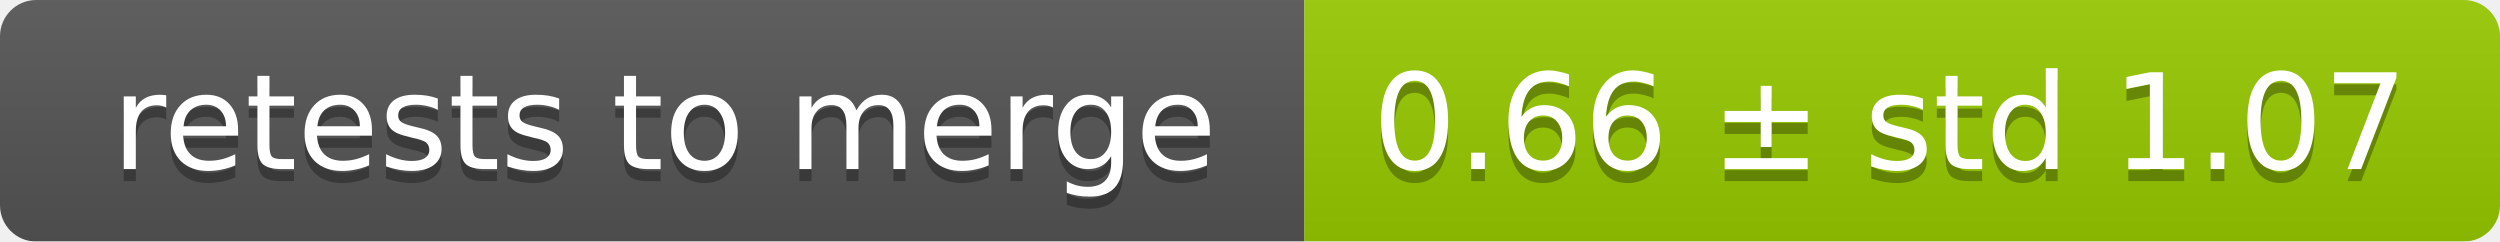
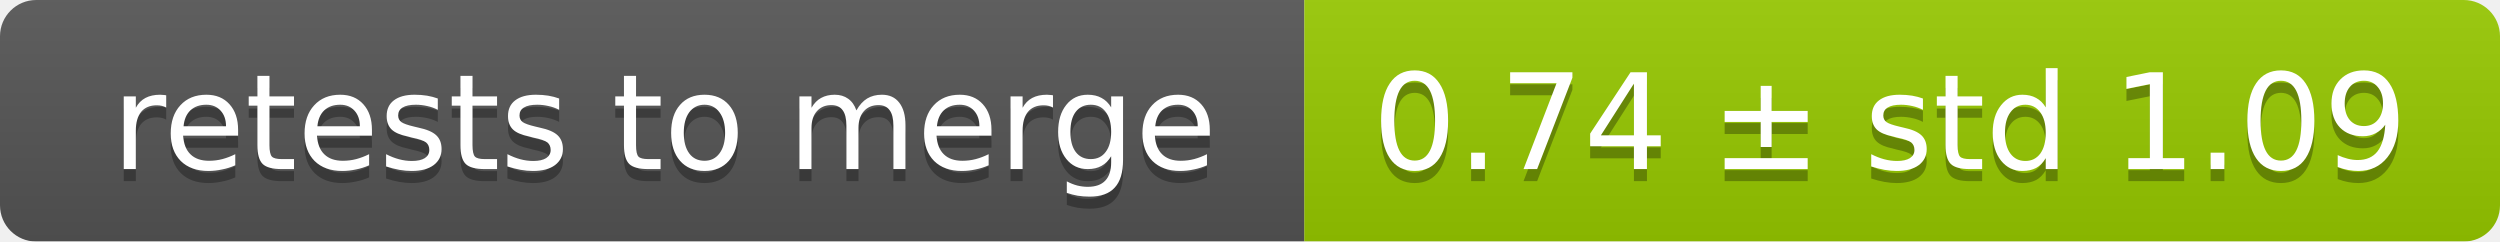
<svg xmlns="http://www.w3.org/2000/svg" width="207" height="20">
  <linearGradient id="smooth" x2="0" y2="100%">
    <stop offset="0" stop-color="#bbb" stop-opacity=".1" />
    <stop offset="1" stop-opacity=".1" />
  </linearGradient>
  <mask id="round">
    <rect width="207" height="20" rx="3" fill="#fff" />
  </mask>
  <g mask="url(#round)">
    <rect width="108" height="20" fill="#555" />
    <rect x="108" width="99" height="20" fill="#97ca00" />
    <rect width="207" height="20" fill="url(#smooth)" />
  </g>
  <g fill="#fff" text-anchor="middle" font-family="DejaVu Sans,Verdana,Geneva,sans-serif" font-size="11">
    <text x="55" y="15" fill="#010101" fill-opacity=".3">retests to merge</text>
    <text x="55" y="14">retests to merge</text>
-     <text x="156.5" y="15" fill="#010101" fill-opacity=".3">0.66 ± std 1.07</text>
-     <text x="156.5" y="14">0.66 ± std 1.07</text>
+     <text x="156.5" y="15" fill="#010101" fill-opacity=".3">0.74 ± std 1.09</text>
+     <text x="156.5" y="14">0.74 ± std 1.09</text>
  </g>
</svg>
